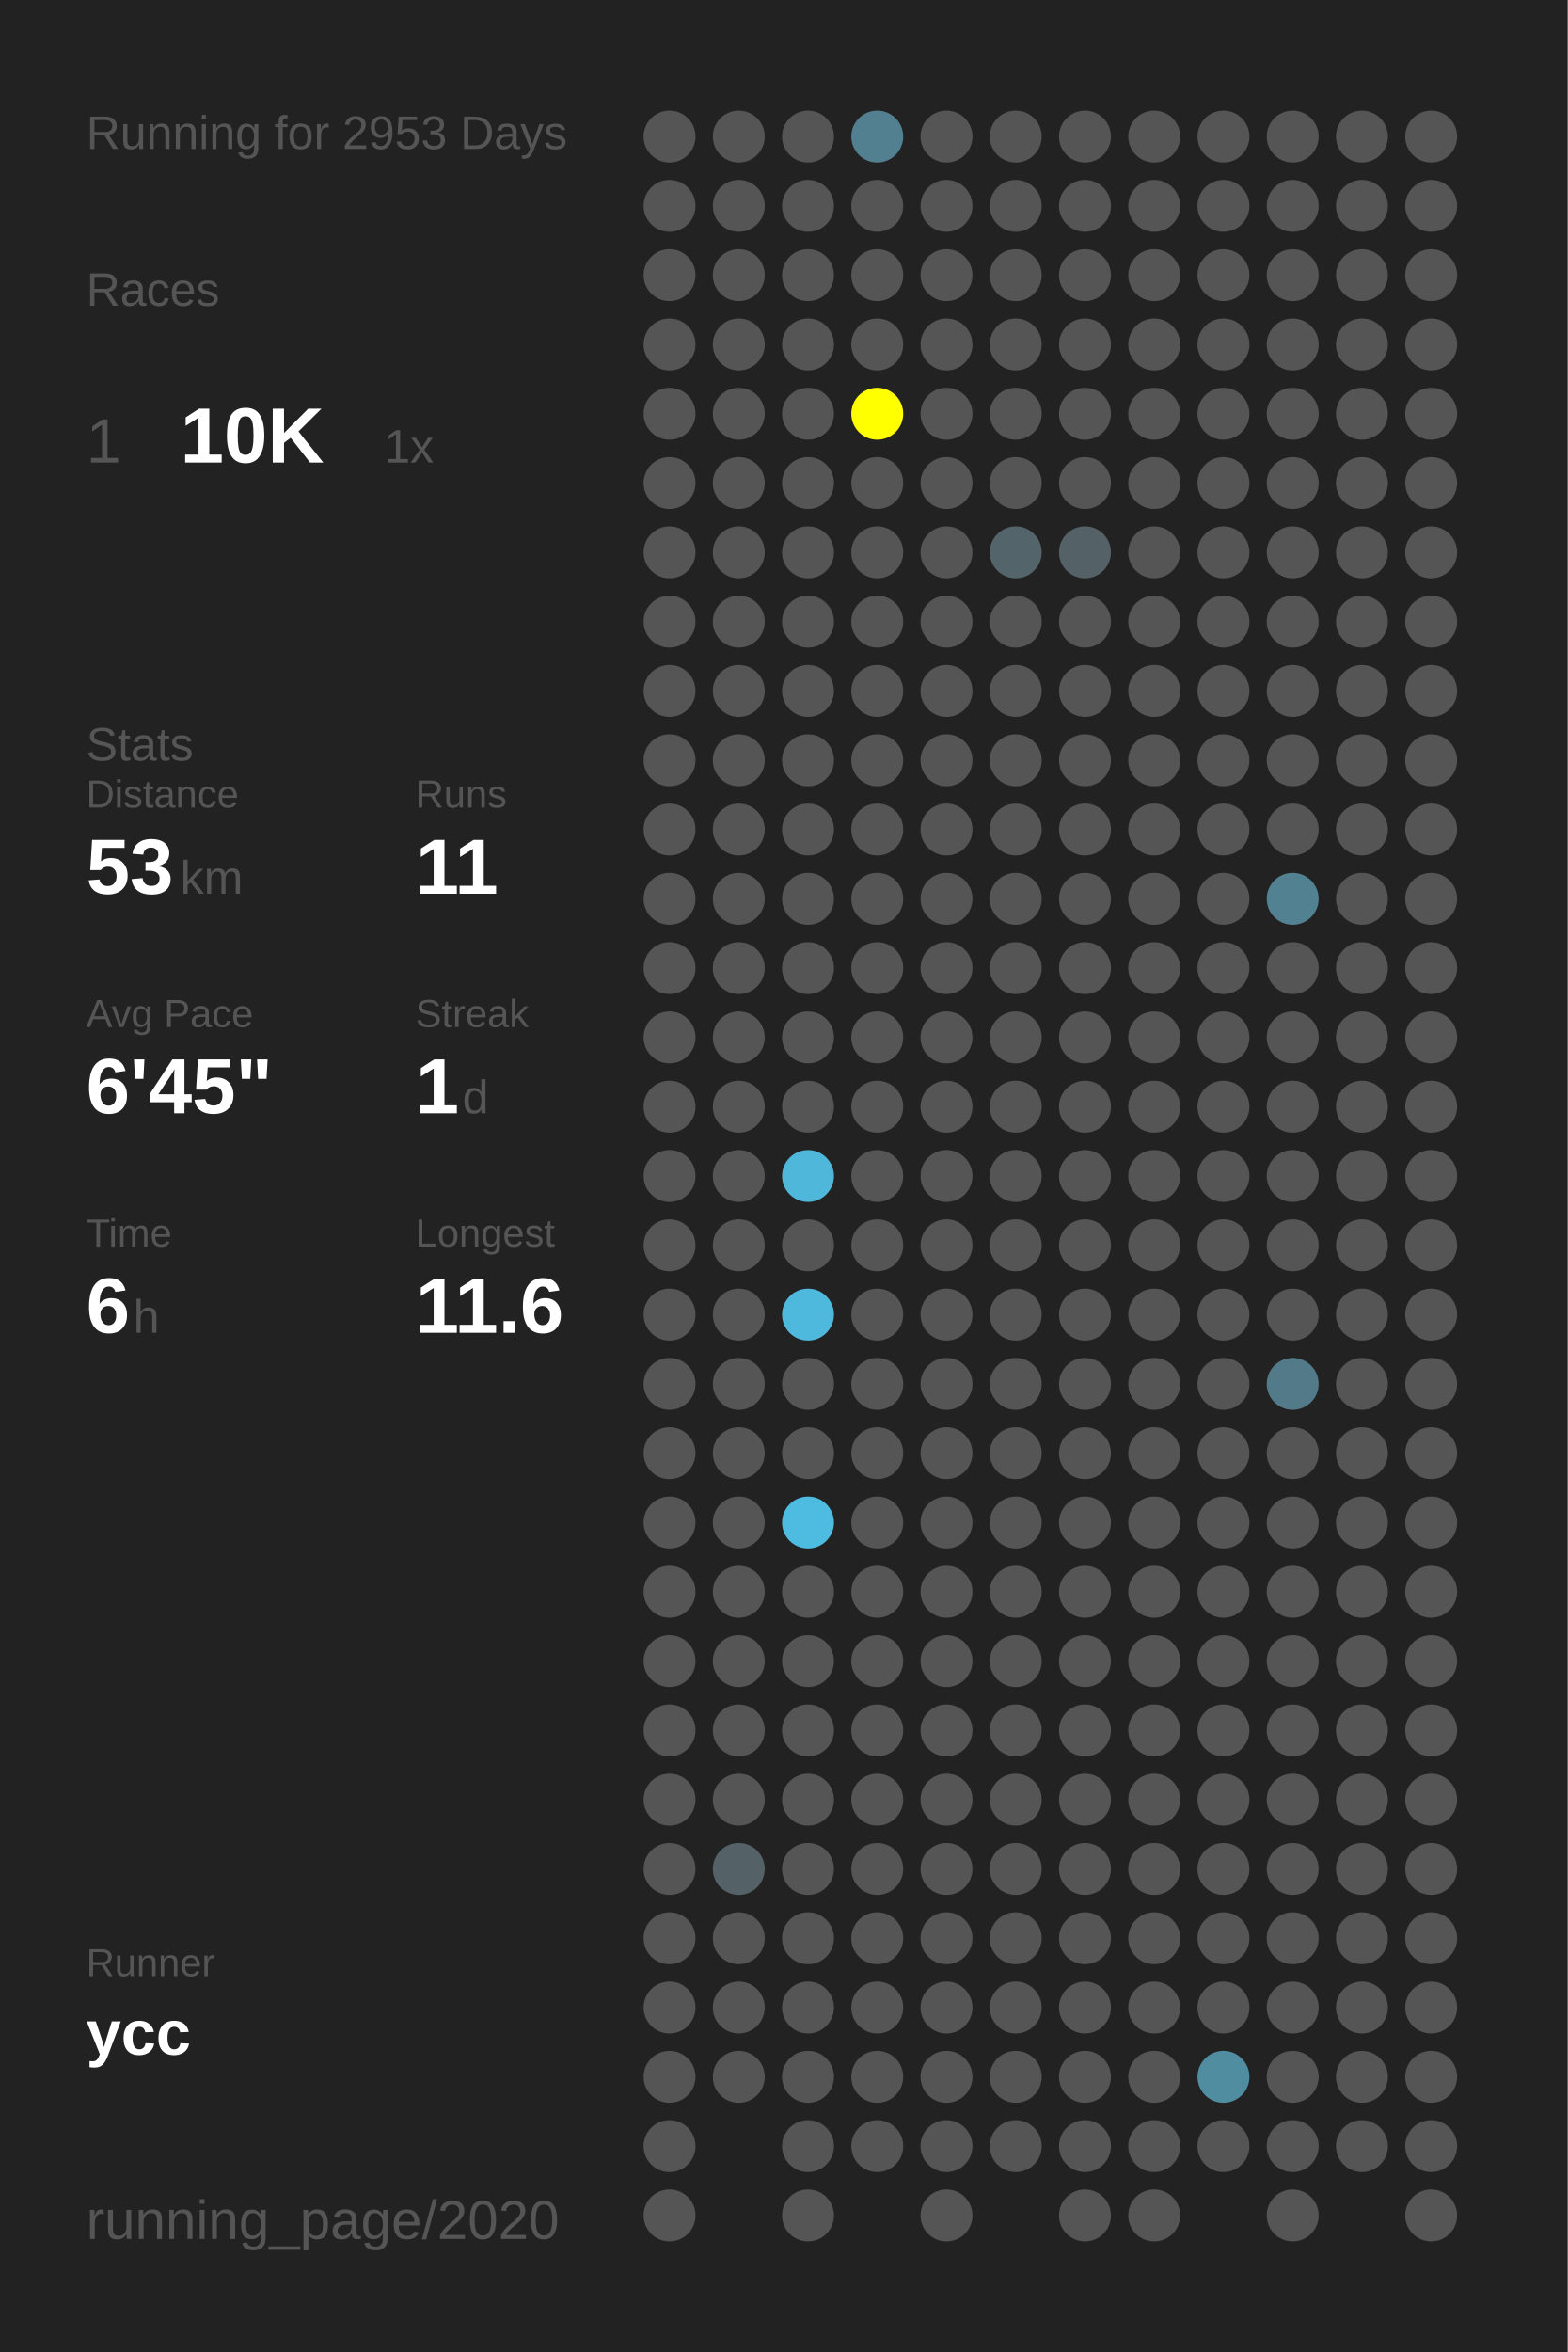
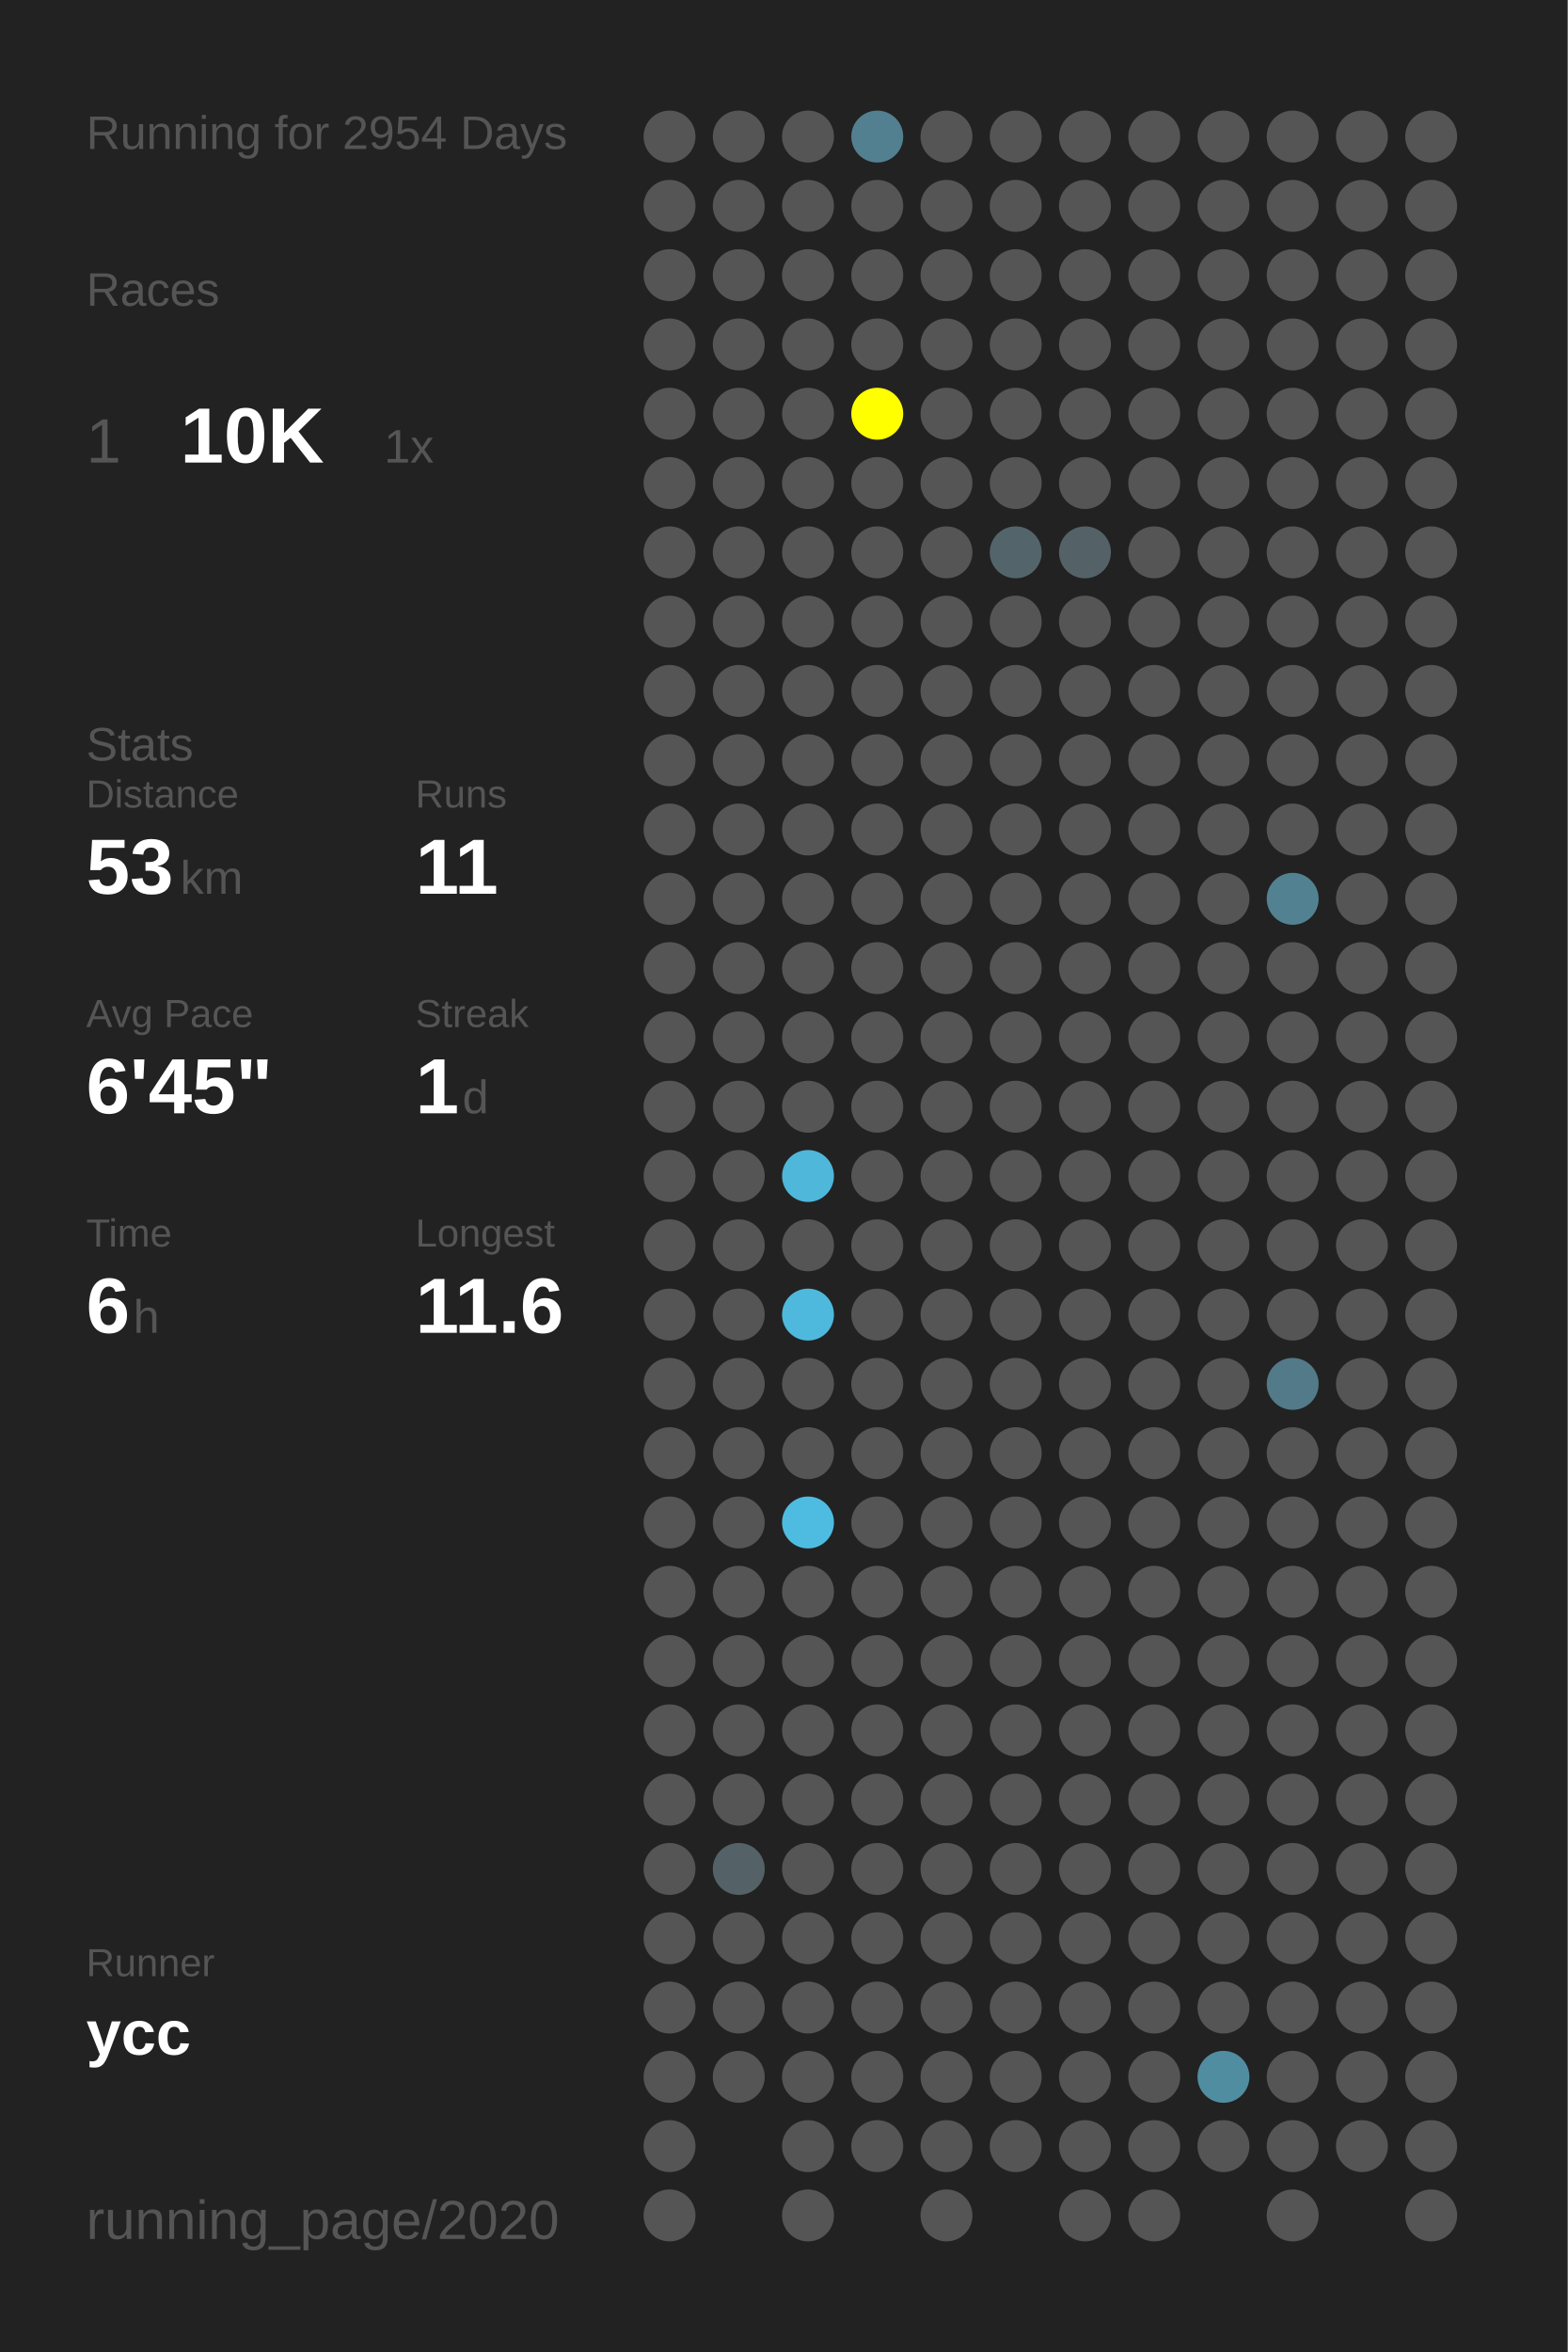
<svg xmlns="http://www.w3.org/2000/svg" baseProfile="full" height="300mm" version="1.1" viewBox="0,0,200,300" width="200mm">
  <defs />
  <rect fill="#222222" height="300" width="200" x="0" y="0" />
-   <text fill="#555555" style="font-size:6px; font-family:Arial;" x="11" y="19">Running for 2953 Days</text>
+   <text fill="#555555" style="font-size:6px; font-family:Arial;" x="11" y="19">Running for 2954 Days</text>
  <text fill="#555555" style="font-size:6px; font-family:Arial;" x="11" y="39">Races</text>
  <text fill="#555555" style="font-size:8px; font-family:Arial;" x="11" y="59">1</text>
  <text fill="#FFFFFF" style="font-size:10px; font-family:Arial; font-weight:bold;" x="23" y="59">10K</text>
  <text fill="#555555" style="font-size:6px; font-family:Arial;" x="49" y="59">1x</text>
  <text fill="#555555" style="font-size:6px; font-family:Arial;" x="11" y="97">Stats</text>
  <text fill="#555555" style="font-size:5px; font-family:Arial;" x="11" y="103">Distance</text>
  <text fill="#FFFFFF" style="font-size:10px; font-family:Arial; font-weight:bold;" x="11" y="114">53</text>
  <text fill="#555555" style="font-size:6px; font-family:Arial;" x="23" y="114">km</text>
  <text fill="#555555" style="font-size:5px; font-family:Arial;" x="53" y="103">Runs</text>
  <text fill="#FFFFFF" style="font-size:10px; font-family:Arial; font-weight:bold;" x="53" y="114">11</text>
  <text fill="#555555" style="font-size:5px; font-family:Arial;" x="11" y="131">Avg Pace</text>
  <text fill="#FFFFFF" style="font-size:10px; font-family:Arial; font-weight:bold;" x="11" y="142">6'45"</text>
  <text fill="#555555" style="font-size:5px; font-family:Arial;" x="53" y="131">Streak</text>
  <text fill="#FFFFFF" style="font-size:10px; font-family:Arial; font-weight:bold;" x="53" y="142">1</text>
  <text fill="#555555" style="font-size:6px; font-family:Arial;" x="59" y="142">d</text>
  <text fill="#555555" style="font-size:5px; font-family:Arial;" x="11" y="159">Time</text>
  <text fill="#FFFFFF" style="font-size:10px; font-family:Arial; font-weight:bold;" x="11" y="170">6</text>
  <text fill="#555555" style="font-size:6px; font-family:Arial;" x="17" y="170">h</text>
  <text fill="#555555" style="font-size:5px; font-family:Arial;" x="53" y="159">Longest</text>
  <text fill="#FFFFFF" style="font-size:10px; font-family:Arial; font-weight:bold;" x="53" y="170">11.6</text>
  <text fill="#555555" style="font-size:5px; font-family:Arial;" x="11" y="252.065">Runner</text>
  <text fill="#FFFFFF" style="font-size:8px; font-family:Arial; font-weight:bold;" x="11" y="262.065">ycc</text>
  <text fill="#555555" style="font-size:7px; font-family:Arial;" x="11" y="285.581">running_page/2020</text>
  <circle cx="85.417" cy="17.419" fill="#555555" r="3.312" />
  <circle cx="85.417" cy="26.258" fill="#555555" r="3.312" />
  <circle cx="85.417" cy="35.097" fill="#555555" r="3.312" />
  <circle cx="85.417" cy="43.935" fill="#555555" r="3.312" />
  <circle cx="85.417" cy="52.774" fill="#555555" r="3.312" />
  <circle cx="85.417" cy="61.613" fill="#555555" r="3.312" />
  <circle cx="85.417" cy="70.452" fill="#555555" r="3.312" />
  <circle cx="85.417" cy="79.29" fill="#555555" r="3.312" />
  <circle cx="85.417" cy="88.129" fill="#555555" r="3.312" />
  <circle cx="85.417" cy="96.968" fill="#555555" r="3.312" />
  <circle cx="85.417" cy="105.806" fill="#555555" r="3.312" />
  <circle cx="85.417" cy="114.645" fill="#555555" r="3.312" />
  <circle cx="85.417" cy="123.484" fill="#555555" r="3.312" />
  <circle cx="85.417" cy="132.323" fill="#555555" r="3.312" />
  <circle cx="85.417" cy="141.161" fill="#555555" r="3.312" />
  <circle cx="85.417" cy="150" fill="#555555" r="3.312" />
  <circle cx="85.417" cy="158.839" fill="#555555" r="3.312" />
  <circle cx="85.417" cy="167.677" fill="#555555" r="3.312" />
  <circle cx="85.417" cy="176.516" fill="#555555" r="3.312" />
  <circle cx="85.417" cy="185.355" fill="#555555" r="3.312" />
  <circle cx="85.417" cy="194.194" fill="#555555" r="3.312" />
  <circle cx="85.417" cy="203.032" fill="#555555" r="3.312" />
  <circle cx="85.417" cy="211.871" fill="#555555" r="3.312" />
  <circle cx="85.417" cy="220.71" fill="#555555" r="3.312" />
  <circle cx="85.417" cy="229.548" fill="#555555" r="3.312" />
  <circle cx="85.417" cy="238.387" fill="#555555" r="3.312" />
  <circle cx="85.417" cy="247.226" fill="#555555" r="3.312" />
  <circle cx="85.417" cy="256.065" fill="#555555" r="3.312" />
  <circle cx="85.417" cy="264.903" fill="#555555" r="3.312" />
  <circle cx="85.417" cy="273.742" fill="#555555" r="3.312" />
  <circle cx="85.417" cy="282.581" fill="#555555" r="3.312" />
  <circle cx="94.25" cy="17.419" fill="#555555" r="3.312" />
  <circle cx="94.25" cy="26.258" fill="#555555" r="3.312" />
  <circle cx="94.25" cy="35.097" fill="#555555" r="3.312" />
  <circle cx="94.25" cy="43.935" fill="#555555" r="3.312" />
  <circle cx="94.25" cy="52.774" fill="#555555" r="3.312" />
  <circle cx="94.25" cy="61.613" fill="#555555" r="3.312" />
  <circle cx="94.25" cy="70.452" fill="#555555" r="3.312" />
  <circle cx="94.25" cy="79.29" fill="#555555" r="3.312" />
  <circle cx="94.25" cy="88.129" fill="#555555" r="3.312" />
  <circle cx="94.25" cy="96.968" fill="#555555" r="3.312" />
  <circle cx="94.25" cy="105.806" fill="#555555" r="3.312" />
  <circle cx="94.25" cy="114.645" fill="#555555" r="3.312" />
  <circle cx="94.25" cy="123.484" fill="#555555" r="3.312" />
  <circle cx="94.25" cy="132.323" fill="#555555" r="3.312" />
  <circle cx="94.25" cy="141.161" fill="#555555" r="3.312" />
  <circle cx="94.25" cy="150" fill="#555555" r="3.312" />
  <circle cx="94.25" cy="158.839" fill="#555555" r="3.312" />
  <circle cx="94.25" cy="167.677" fill="#555555" r="3.312" />
  <circle cx="94.25" cy="176.516" fill="#555555" r="3.312" />
  <circle cx="94.25" cy="185.355" fill="#555555" r="3.312" />
  <circle cx="94.25" cy="194.194" fill="#555555" r="3.312" />
  <circle cx="94.25" cy="203.032" fill="#555555" r="3.312" />
  <circle cx="94.25" cy="211.871" fill="#555555" r="3.312" />
  <circle cx="94.25" cy="220.71" fill="#555555" r="3.312" />
  <circle cx="94.25" cy="229.548" fill="#555555" r="3.312" />
  <circle cx="94.25" cy="238.387" fill="#546267" r="3.312" />
  <circle cx="94.25" cy="247.226" fill="#555555" r="3.312" />
  <circle cx="94.25" cy="256.065" fill="#555555" r="3.312" />
  <circle cx="94.25" cy="264.903" fill="#555555" r="3.312" />
  <circle cx="103.083" cy="17.419" fill="#555555" r="3.312" />
  <circle cx="103.083" cy="26.258" fill="#555555" r="3.312" />
  <circle cx="103.083" cy="35.097" fill="#555555" r="3.312" />
  <circle cx="103.083" cy="43.935" fill="#555555" r="3.312" />
  <circle cx="103.083" cy="52.774" fill="#555555" r="3.312" />
  <circle cx="103.083" cy="61.613" fill="#555555" r="3.312" />
  <circle cx="103.083" cy="70.452" fill="#555555" r="3.312" />
  <circle cx="103.083" cy="79.29" fill="#555555" r="3.312" />
  <circle cx="103.083" cy="88.129" fill="#555555" r="3.312" />
  <circle cx="103.083" cy="96.968" fill="#555555" r="3.312" />
  <circle cx="103.083" cy="105.806" fill="#555555" r="3.312" />
  <circle cx="103.083" cy="114.645" fill="#555555" r="3.312" />
  <circle cx="103.083" cy="123.484" fill="#555555" r="3.312" />
  <circle cx="103.083" cy="132.323" fill="#555555" r="3.312" />
  <circle cx="103.083" cy="141.161" fill="#555555" r="3.312" />
  <circle cx="103.083" cy="150" fill="#4eb7da" r="3.312" />
  <circle cx="103.083" cy="158.839" fill="#555555" r="3.312" />
  <circle cx="103.083" cy="167.677" fill="#4eb9dd" r="3.312" />
  <circle cx="103.083" cy="176.516" fill="#555555" r="3.312" />
  <circle cx="103.083" cy="185.355" fill="#555555" r="3.312" />
  <circle cx="103.083" cy="194.194" fill="#4ebce1" r="3.312" />
  <circle cx="103.083" cy="203.032" fill="#555555" r="3.312" />
  <circle cx="103.083" cy="211.871" fill="#555555" r="3.312" />
  <circle cx="103.083" cy="220.71" fill="#555555" r="3.312" />
  <circle cx="103.083" cy="229.548" fill="#555555" r="3.312" />
  <circle cx="103.083" cy="238.387" fill="#555555" r="3.312" />
  <circle cx="103.083" cy="247.226" fill="#555555" r="3.312" />
  <circle cx="103.083" cy="256.065" fill="#555555" r="3.312" />
  <circle cx="103.083" cy="264.903" fill="#555555" r="3.312" />
  <circle cx="103.083" cy="273.742" fill="#555555" r="3.312" />
  <circle cx="103.083" cy="282.581" fill="#555555" r="3.312" />
  <circle cx="111.917" cy="17.419" fill="#528090" r="3.312" />
  <circle cx="111.917" cy="26.258" fill="#555555" r="3.312" />
  <circle cx="111.917" cy="35.097" fill="#555555" r="3.312" />
  <circle cx="111.917" cy="43.935" fill="#555555" r="3.312" />
  <circle cx="111.917" cy="52.774" fill="#FFFF00" r="3.312" />
  <circle cx="111.917" cy="61.613" fill="#555555" r="3.312" />
  <circle cx="111.917" cy="70.452" fill="#555555" r="3.312" />
  <circle cx="111.917" cy="79.29" fill="#555555" r="3.312" />
  <circle cx="111.917" cy="88.129" fill="#555555" r="3.312" />
  <circle cx="111.917" cy="96.968" fill="#555555" r="3.312" />
  <circle cx="111.917" cy="105.806" fill="#555555" r="3.312" />
  <circle cx="111.917" cy="114.645" fill="#555555" r="3.312" />
  <circle cx="111.917" cy="123.484" fill="#555555" r="3.312" />
  <circle cx="111.917" cy="132.323" fill="#555555" r="3.312" />
  <circle cx="111.917" cy="141.161" fill="#555555" r="3.312" />
  <circle cx="111.917" cy="150" fill="#555555" r="3.312" />
  <circle cx="111.917" cy="158.839" fill="#555555" r="3.312" />
  <circle cx="111.917" cy="167.677" fill="#555555" r="3.312" />
  <circle cx="111.917" cy="176.516" fill="#555555" r="3.312" />
  <circle cx="111.917" cy="185.355" fill="#555555" r="3.312" />
  <circle cx="111.917" cy="194.194" fill="#555555" r="3.312" />
  <circle cx="111.917" cy="203.032" fill="#555555" r="3.312" />
  <circle cx="111.917" cy="211.871" fill="#555555" r="3.312" />
  <circle cx="111.917" cy="220.71" fill="#555555" r="3.312" />
  <circle cx="111.917" cy="229.548" fill="#555555" r="3.312" />
  <circle cx="111.917" cy="238.387" fill="#555555" r="3.312" />
  <circle cx="111.917" cy="247.226" fill="#555555" r="3.312" />
  <circle cx="111.917" cy="256.065" fill="#555555" r="3.312" />
  <circle cx="111.917" cy="264.903" fill="#555555" r="3.312" />
  <circle cx="111.917" cy="273.742" fill="#555555" r="3.312" />
  <circle cx="120.75" cy="17.419" fill="#555555" r="3.312" />
  <circle cx="120.75" cy="26.258" fill="#555555" r="3.312" />
  <circle cx="120.75" cy="35.097" fill="#555555" r="3.312" />
  <circle cx="120.75" cy="43.935" fill="#555555" r="3.312" />
  <circle cx="120.75" cy="52.774" fill="#555555" r="3.312" />
  <circle cx="120.75" cy="61.613" fill="#555555" r="3.312" />
  <circle cx="120.75" cy="70.452" fill="#555555" r="3.312" />
  <circle cx="120.75" cy="79.29" fill="#555555" r="3.312" />
  <circle cx="120.75" cy="88.129" fill="#555555" r="3.312" />
  <circle cx="120.75" cy="96.968" fill="#555555" r="3.312" />
  <circle cx="120.75" cy="105.806" fill="#555555" r="3.312" />
  <circle cx="120.75" cy="114.645" fill="#555555" r="3.312" />
  <circle cx="120.75" cy="123.484" fill="#555555" r="3.312" />
  <circle cx="120.75" cy="132.323" fill="#555555" r="3.312" />
  <circle cx="120.75" cy="141.161" fill="#555555" r="3.312" />
  <circle cx="120.75" cy="150" fill="#555555" r="3.312" />
  <circle cx="120.75" cy="158.839" fill="#555555" r="3.312" />
  <circle cx="120.75" cy="167.677" fill="#555555" r="3.312" />
  <circle cx="120.75" cy="176.516" fill="#555555" r="3.312" />
  <circle cx="120.75" cy="185.355" fill="#555555" r="3.312" />
  <circle cx="120.75" cy="194.194" fill="#555555" r="3.312" />
  <circle cx="120.75" cy="203.032" fill="#555555" r="3.312" />
  <circle cx="120.75" cy="211.871" fill="#555555" r="3.312" />
  <circle cx="120.75" cy="220.71" fill="#555555" r="3.312" />
  <circle cx="120.75" cy="229.548" fill="#555555" r="3.312" />
  <circle cx="120.75" cy="238.387" fill="#555555" r="3.312" />
  <circle cx="120.75" cy="247.226" fill="#555555" r="3.312" />
  <circle cx="120.75" cy="256.065" fill="#555555" r="3.312" />
  <circle cx="120.75" cy="264.903" fill="#555555" r="3.312" />
  <circle cx="120.75" cy="273.742" fill="#555555" r="3.312" />
  <circle cx="120.75" cy="282.581" fill="#555555" r="3.312" />
  <circle cx="129.583" cy="17.419" fill="#555555" r="3.312" />
  <circle cx="129.583" cy="26.258" fill="#555555" r="3.312" />
  <circle cx="129.583" cy="35.097" fill="#555555" r="3.312" />
  <circle cx="129.583" cy="43.935" fill="#555555" r="3.312" />
  <circle cx="129.583" cy="52.774" fill="#555555" r="3.312" />
  <circle cx="129.583" cy="61.613" fill="#555555" r="3.312" />
  <circle cx="129.583" cy="70.452" fill="#53656b" r="3.312" />
  <circle cx="129.583" cy="79.29" fill="#555555" r="3.312" />
  <circle cx="129.583" cy="88.129" fill="#555555" r="3.312" />
  <circle cx="129.583" cy="96.968" fill="#555555" r="3.312" />
  <circle cx="129.583" cy="105.806" fill="#555555" r="3.312" />
  <circle cx="129.583" cy="114.645" fill="#555555" r="3.312" />
  <circle cx="129.583" cy="123.484" fill="#555555" r="3.312" />
  <circle cx="129.583" cy="132.323" fill="#555555" r="3.312" />
  <circle cx="129.583" cy="141.161" fill="#555555" r="3.312" />
  <circle cx="129.583" cy="150" fill="#555555" r="3.312" />
  <circle cx="129.583" cy="158.839" fill="#555555" r="3.312" />
  <circle cx="129.583" cy="167.677" fill="#555555" r="3.312" />
  <circle cx="129.583" cy="176.516" fill="#555555" r="3.312" />
  <circle cx="129.583" cy="185.355" fill="#555555" r="3.312" />
  <circle cx="129.583" cy="194.194" fill="#555555" r="3.312" />
  <circle cx="129.583" cy="203.032" fill="#555555" r="3.312" />
  <circle cx="129.583" cy="211.871" fill="#555555" r="3.312" />
  <circle cx="129.583" cy="220.71" fill="#555555" r="3.312" />
  <circle cx="129.583" cy="229.548" fill="#555555" r="3.312" />
  <circle cx="129.583" cy="238.387" fill="#555555" r="3.312" />
  <circle cx="129.583" cy="247.226" fill="#555555" r="3.312" />
  <circle cx="129.583" cy="256.065" fill="#555555" r="3.312" />
  <circle cx="129.583" cy="264.903" fill="#555555" r="3.312" />
  <circle cx="129.583" cy="273.742" fill="#555555" r="3.312" />
  <circle cx="138.417" cy="17.419" fill="#555555" r="3.312" />
  <circle cx="138.417" cy="26.258" fill="#555555" r="3.312" />
  <circle cx="138.417" cy="35.097" fill="#555555" r="3.312" />
  <circle cx="138.417" cy="43.935" fill="#555555" r="3.312" />
  <circle cx="138.417" cy="52.774" fill="#555555" r="3.312" />
  <circle cx="138.417" cy="61.613" fill="#555555" r="3.312" />
  <circle cx="138.417" cy="70.452" fill="#546268" r="3.312" />
  <circle cx="138.417" cy="79.29" fill="#555555" r="3.312" />
  <circle cx="138.417" cy="88.129" fill="#555555" r="3.312" />
  <circle cx="138.417" cy="96.968" fill="#555555" r="3.312" />
  <circle cx="138.417" cy="105.806" fill="#555555" r="3.312" />
  <circle cx="138.417" cy="114.645" fill="#555555" r="3.312" />
  <circle cx="138.417" cy="123.484" fill="#555555" r="3.312" />
  <circle cx="138.417" cy="132.323" fill="#555555" r="3.312" />
  <circle cx="138.417" cy="141.161" fill="#555555" r="3.312" />
  <circle cx="138.417" cy="150" fill="#555555" r="3.312" />
  <circle cx="138.417" cy="158.839" fill="#555555" r="3.312" />
  <circle cx="138.417" cy="167.677" fill="#555555" r="3.312" />
  <circle cx="138.417" cy="176.516" fill="#555555" r="3.312" />
  <circle cx="138.417" cy="185.355" fill="#555555" r="3.312" />
  <circle cx="138.417" cy="194.194" fill="#555555" r="3.312" />
  <circle cx="138.417" cy="203.032" fill="#555555" r="3.312" />
  <circle cx="138.417" cy="211.871" fill="#555555" r="3.312" />
  <circle cx="138.417" cy="220.71" fill="#555555" r="3.312" />
  <circle cx="138.417" cy="229.548" fill="#555555" r="3.312" />
  <circle cx="138.417" cy="238.387" fill="#555555" r="3.312" />
  <circle cx="138.417" cy="247.226" fill="#555555" r="3.312" />
  <circle cx="138.417" cy="256.065" fill="#555555" r="3.312" />
  <circle cx="138.417" cy="264.903" fill="#555555" r="3.312" />
  <circle cx="138.417" cy="273.742" fill="#555555" r="3.312" />
  <circle cx="138.417" cy="282.581" fill="#555555" r="3.312" />
  <circle cx="147.25" cy="17.419" fill="#555555" r="3.312" />
  <circle cx="147.25" cy="26.258" fill="#555555" r="3.312" />
  <circle cx="147.25" cy="35.097" fill="#555555" r="3.312" />
  <circle cx="147.25" cy="43.935" fill="#555555" r="3.312" />
  <circle cx="147.25" cy="52.774" fill="#555555" r="3.312" />
  <circle cx="147.25" cy="61.613" fill="#555555" r="3.312" />
  <circle cx="147.25" cy="70.452" fill="#555555" r="3.312" />
  <circle cx="147.25" cy="79.29" fill="#555555" r="3.312" />
  <circle cx="147.25" cy="88.129" fill="#555555" r="3.312" />
  <circle cx="147.25" cy="96.968" fill="#555555" r="3.312" />
  <circle cx="147.25" cy="105.806" fill="#555555" r="3.312" />
  <circle cx="147.25" cy="114.645" fill="#555555" r="3.312" />
  <circle cx="147.25" cy="123.484" fill="#555555" r="3.312" />
  <circle cx="147.25" cy="132.323" fill="#555555" r="3.312" />
  <circle cx="147.25" cy="141.161" fill="#555555" r="3.312" />
  <circle cx="147.25" cy="150" fill="#555555" r="3.312" />
  <circle cx="147.25" cy="158.839" fill="#555555" r="3.312" />
  <circle cx="147.25" cy="167.677" fill="#555555" r="3.312" />
  <circle cx="147.25" cy="176.516" fill="#555555" r="3.312" />
  <circle cx="147.25" cy="185.355" fill="#555555" r="3.312" />
  <circle cx="147.25" cy="194.194" fill="#555555" r="3.312" />
  <circle cx="147.25" cy="203.032" fill="#555555" r="3.312" />
  <circle cx="147.25" cy="211.871" fill="#555555" r="3.312" />
  <circle cx="147.25" cy="220.71" fill="#555555" r="3.312" />
  <circle cx="147.25" cy="229.548" fill="#555555" r="3.312" />
  <circle cx="147.25" cy="238.387" fill="#555555" r="3.312" />
  <circle cx="147.25" cy="247.226" fill="#555555" r="3.312" />
  <circle cx="147.25" cy="256.065" fill="#555555" r="3.312" />
  <circle cx="147.25" cy="264.903" fill="#555555" r="3.312" />
  <circle cx="147.25" cy="273.742" fill="#555555" r="3.312" />
  <circle cx="147.25" cy="282.581" fill="#555555" r="3.312" />
  <circle cx="156.083" cy="17.419" fill="#555555" r="3.312" />
  <circle cx="156.083" cy="26.258" fill="#555555" r="3.312" />
  <circle cx="156.083" cy="35.097" fill="#555555" r="3.312" />
  <circle cx="156.083" cy="43.935" fill="#555555" r="3.312" />
  <circle cx="156.083" cy="52.774" fill="#555555" r="3.312" />
  <circle cx="156.083" cy="61.613" fill="#555555" r="3.312" />
  <circle cx="156.083" cy="70.452" fill="#555555" r="3.312" />
  <circle cx="156.083" cy="79.29" fill="#555555" r="3.312" />
  <circle cx="156.083" cy="88.129" fill="#555555" r="3.312" />
  <circle cx="156.083" cy="96.968" fill="#555555" r="3.312" />
  <circle cx="156.083" cy="105.806" fill="#555555" r="3.312" />
  <circle cx="156.083" cy="114.645" fill="#555555" r="3.312" />
  <circle cx="156.083" cy="123.484" fill="#555555" r="3.312" />
  <circle cx="156.083" cy="132.323" fill="#555555" r="3.312" />
  <circle cx="156.083" cy="141.161" fill="#555555" r="3.312" />
  <circle cx="156.083" cy="150" fill="#555555" r="3.312" />
  <circle cx="156.083" cy="158.839" fill="#555555" r="3.312" />
  <circle cx="156.083" cy="167.677" fill="#555555" r="3.312" />
  <circle cx="156.083" cy="176.516" fill="#555555" r="3.312" />
  <circle cx="156.083" cy="185.355" fill="#555555" r="3.312" />
  <circle cx="156.083" cy="194.194" fill="#555555" r="3.312" />
  <circle cx="156.083" cy="203.032" fill="#555555" r="3.312" />
  <circle cx="156.083" cy="211.871" fill="#555555" r="3.312" />
  <circle cx="156.083" cy="220.71" fill="#555555" r="3.312" />
  <circle cx="156.083" cy="229.548" fill="#555555" r="3.312" />
  <circle cx="156.083" cy="238.387" fill="#555555" r="3.312" />
  <circle cx="156.083" cy="247.226" fill="#555555" r="3.312" />
  <circle cx="156.083" cy="256.065" fill="#555555" r="3.312" />
  <circle cx="156.083" cy="264.903" fill="#518da1" r="3.312" />
  <circle cx="156.083" cy="273.742" fill="#555555" r="3.312" />
  <circle cx="164.917" cy="17.419" fill="#555555" r="3.312" />
  <circle cx="164.917" cy="26.258" fill="#555555" r="3.312" />
  <circle cx="164.917" cy="35.097" fill="#555555" r="3.312" />
  <circle cx="164.917" cy="43.935" fill="#555555" r="3.312" />
  <circle cx="164.917" cy="52.774" fill="#555555" r="3.312" />
  <circle cx="164.917" cy="61.613" fill="#555555" r="3.312" />
  <circle cx="164.917" cy="70.452" fill="#555555" r="3.312" />
  <circle cx="164.917" cy="79.29" fill="#555555" r="3.312" />
  <circle cx="164.917" cy="88.129" fill="#555555" r="3.312" />
  <circle cx="164.917" cy="96.968" fill="#555555" r="3.312" />
  <circle cx="164.917" cy="105.806" fill="#555555" r="3.312" />
  <circle cx="164.917" cy="114.645" fill="#528292" r="3.312" />
  <circle cx="164.917" cy="123.484" fill="#555555" r="3.312" />
  <circle cx="164.917" cy="132.323" fill="#555555" r="3.312" />
  <circle cx="164.917" cy="141.161" fill="#555555" r="3.312" />
  <circle cx="164.917" cy="150" fill="#555555" r="3.312" />
  <circle cx="164.917" cy="158.839" fill="#555555" r="3.312" />
  <circle cx="164.917" cy="167.677" fill="#555555" r="3.312" />
  <circle cx="164.917" cy="176.516" fill="#527a88" r="3.312" />
  <circle cx="164.917" cy="185.355" fill="#555555" r="3.312" />
  <circle cx="164.917" cy="194.194" fill="#555555" r="3.312" />
  <circle cx="164.917" cy="203.032" fill="#555555" r="3.312" />
  <circle cx="164.917" cy="211.871" fill="#555555" r="3.312" />
  <circle cx="164.917" cy="220.71" fill="#555555" r="3.312" />
  <circle cx="164.917" cy="229.548" fill="#555555" r="3.312" />
  <circle cx="164.917" cy="238.387" fill="#555555" r="3.312" />
  <circle cx="164.917" cy="247.226" fill="#555555" r="3.312" />
  <circle cx="164.917" cy="256.065" fill="#555555" r="3.312" />
  <circle cx="164.917" cy="264.903" fill="#555555" r="3.312" />
  <circle cx="164.917" cy="273.742" fill="#555555" r="3.312" />
  <circle cx="164.917" cy="282.581" fill="#555555" r="3.312" />
  <circle cx="173.75" cy="17.419" fill="#555555" r="3.312" />
  <circle cx="173.75" cy="26.258" fill="#555555" r="3.312" />
  <circle cx="173.75" cy="35.097" fill="#555555" r="3.312" />
  <circle cx="173.75" cy="43.935" fill="#555555" r="3.312" />
  <circle cx="173.75" cy="52.774" fill="#555555" r="3.312" />
  <circle cx="173.75" cy="61.613" fill="#555555" r="3.312" />
  <circle cx="173.75" cy="70.452" fill="#555555" r="3.312" />
  <circle cx="173.75" cy="79.29" fill="#555555" r="3.312" />
  <circle cx="173.75" cy="88.129" fill="#555555" r="3.312" />
  <circle cx="173.75" cy="96.968" fill="#555555" r="3.312" />
  <circle cx="173.75" cy="105.806" fill="#555555" r="3.312" />
  <circle cx="173.75" cy="114.645" fill="#555555" r="3.312" />
  <circle cx="173.75" cy="123.484" fill="#555555" r="3.312" />
  <circle cx="173.75" cy="132.323" fill="#555555" r="3.312" />
  <circle cx="173.75" cy="141.161" fill="#555555" r="3.312" />
  <circle cx="173.75" cy="150" fill="#555555" r="3.312" />
  <circle cx="173.75" cy="158.839" fill="#555555" r="3.312" />
  <circle cx="173.75" cy="167.677" fill="#555555" r="3.312" />
  <circle cx="173.75" cy="176.516" fill="#555555" r="3.312" />
  <circle cx="173.75" cy="185.355" fill="#555555" r="3.312" />
  <circle cx="173.75" cy="194.194" fill="#555555" r="3.312" />
  <circle cx="173.75" cy="203.032" fill="#555555" r="3.312" />
  <circle cx="173.75" cy="211.871" fill="#555555" r="3.312" />
  <circle cx="173.75" cy="220.71" fill="#555555" r="3.312" />
  <circle cx="173.75" cy="229.548" fill="#555555" r="3.312" />
  <circle cx="173.75" cy="238.387" fill="#555555" r="3.312" />
  <circle cx="173.75" cy="247.226" fill="#555555" r="3.312" />
  <circle cx="173.75" cy="256.065" fill="#555555" r="3.312" />
  <circle cx="173.75" cy="264.903" fill="#555555" r="3.312" />
  <circle cx="173.75" cy="273.742" fill="#555555" r="3.312" />
  <circle cx="182.583" cy="17.419" fill="#555555" r="3.312" />
  <circle cx="182.583" cy="26.258" fill="#555555" r="3.312" />
  <circle cx="182.583" cy="35.097" fill="#555555" r="3.312" />
  <circle cx="182.583" cy="43.935" fill="#555555" r="3.312" />
  <circle cx="182.583" cy="52.774" fill="#555555" r="3.312" />
  <circle cx="182.583" cy="61.613" fill="#555555" r="3.312" />
  <circle cx="182.583" cy="70.452" fill="#555555" r="3.312" />
  <circle cx="182.583" cy="79.29" fill="#555555" r="3.312" />
  <circle cx="182.583" cy="88.129" fill="#555555" r="3.312" />
  <circle cx="182.583" cy="96.968" fill="#555555" r="3.312" />
  <circle cx="182.583" cy="105.806" fill="#555555" r="3.312" />
  <circle cx="182.583" cy="114.645" fill="#555555" r="3.312" />
  <circle cx="182.583" cy="123.484" fill="#555555" r="3.312" />
  <circle cx="182.583" cy="132.323" fill="#555555" r="3.312" />
  <circle cx="182.583" cy="141.161" fill="#555555" r="3.312" />
  <circle cx="182.583" cy="150" fill="#555555" r="3.312" />
  <circle cx="182.583" cy="158.839" fill="#555555" r="3.312" />
  <circle cx="182.583" cy="167.677" fill="#555555" r="3.312" />
  <circle cx="182.583" cy="176.516" fill="#555555" r="3.312" />
  <circle cx="182.583" cy="185.355" fill="#555555" r="3.312" />
  <circle cx="182.583" cy="194.194" fill="#555555" r="3.312" />
  <circle cx="182.583" cy="203.032" fill="#555555" r="3.312" />
  <circle cx="182.583" cy="211.871" fill="#555555" r="3.312" />
  <circle cx="182.583" cy="220.71" fill="#555555" r="3.312" />
  <circle cx="182.583" cy="229.548" fill="#555555" r="3.312" />
  <circle cx="182.583" cy="238.387" fill="#555555" r="3.312" />
  <circle cx="182.583" cy="247.226" fill="#555555" r="3.312" />
  <circle cx="182.583" cy="256.065" fill="#555555" r="3.312" />
  <circle cx="182.583" cy="264.903" fill="#555555" r="3.312" />
  <circle cx="182.583" cy="273.742" fill="#555555" r="3.312" />
  <circle cx="182.583" cy="282.581" fill="#555555" r="3.312" />
</svg>
